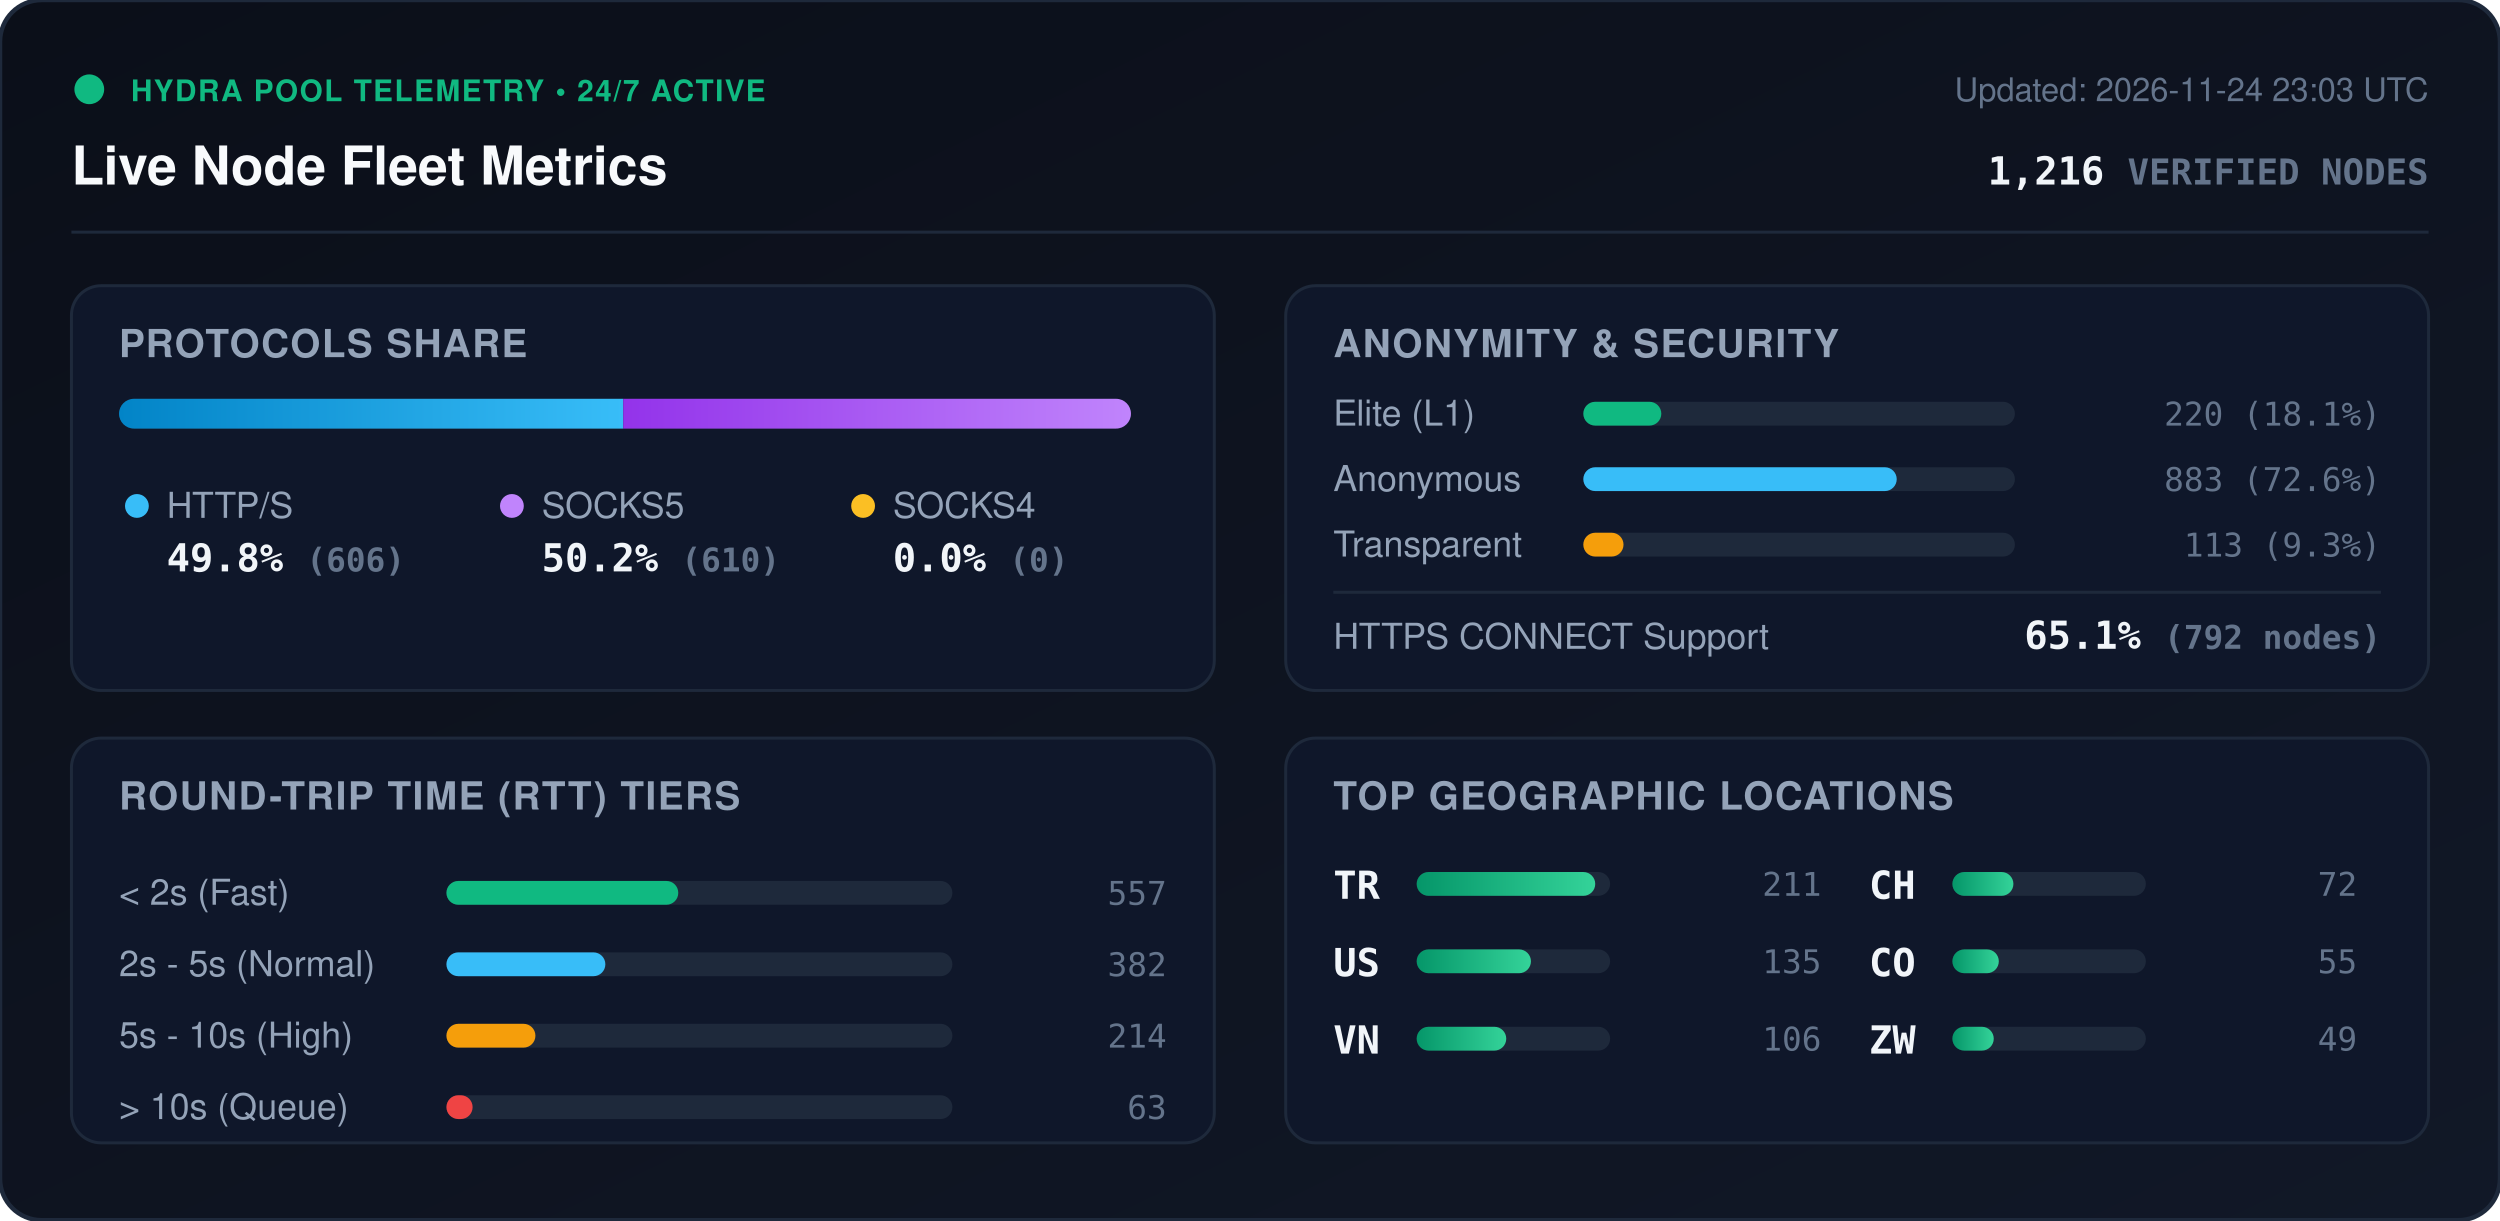
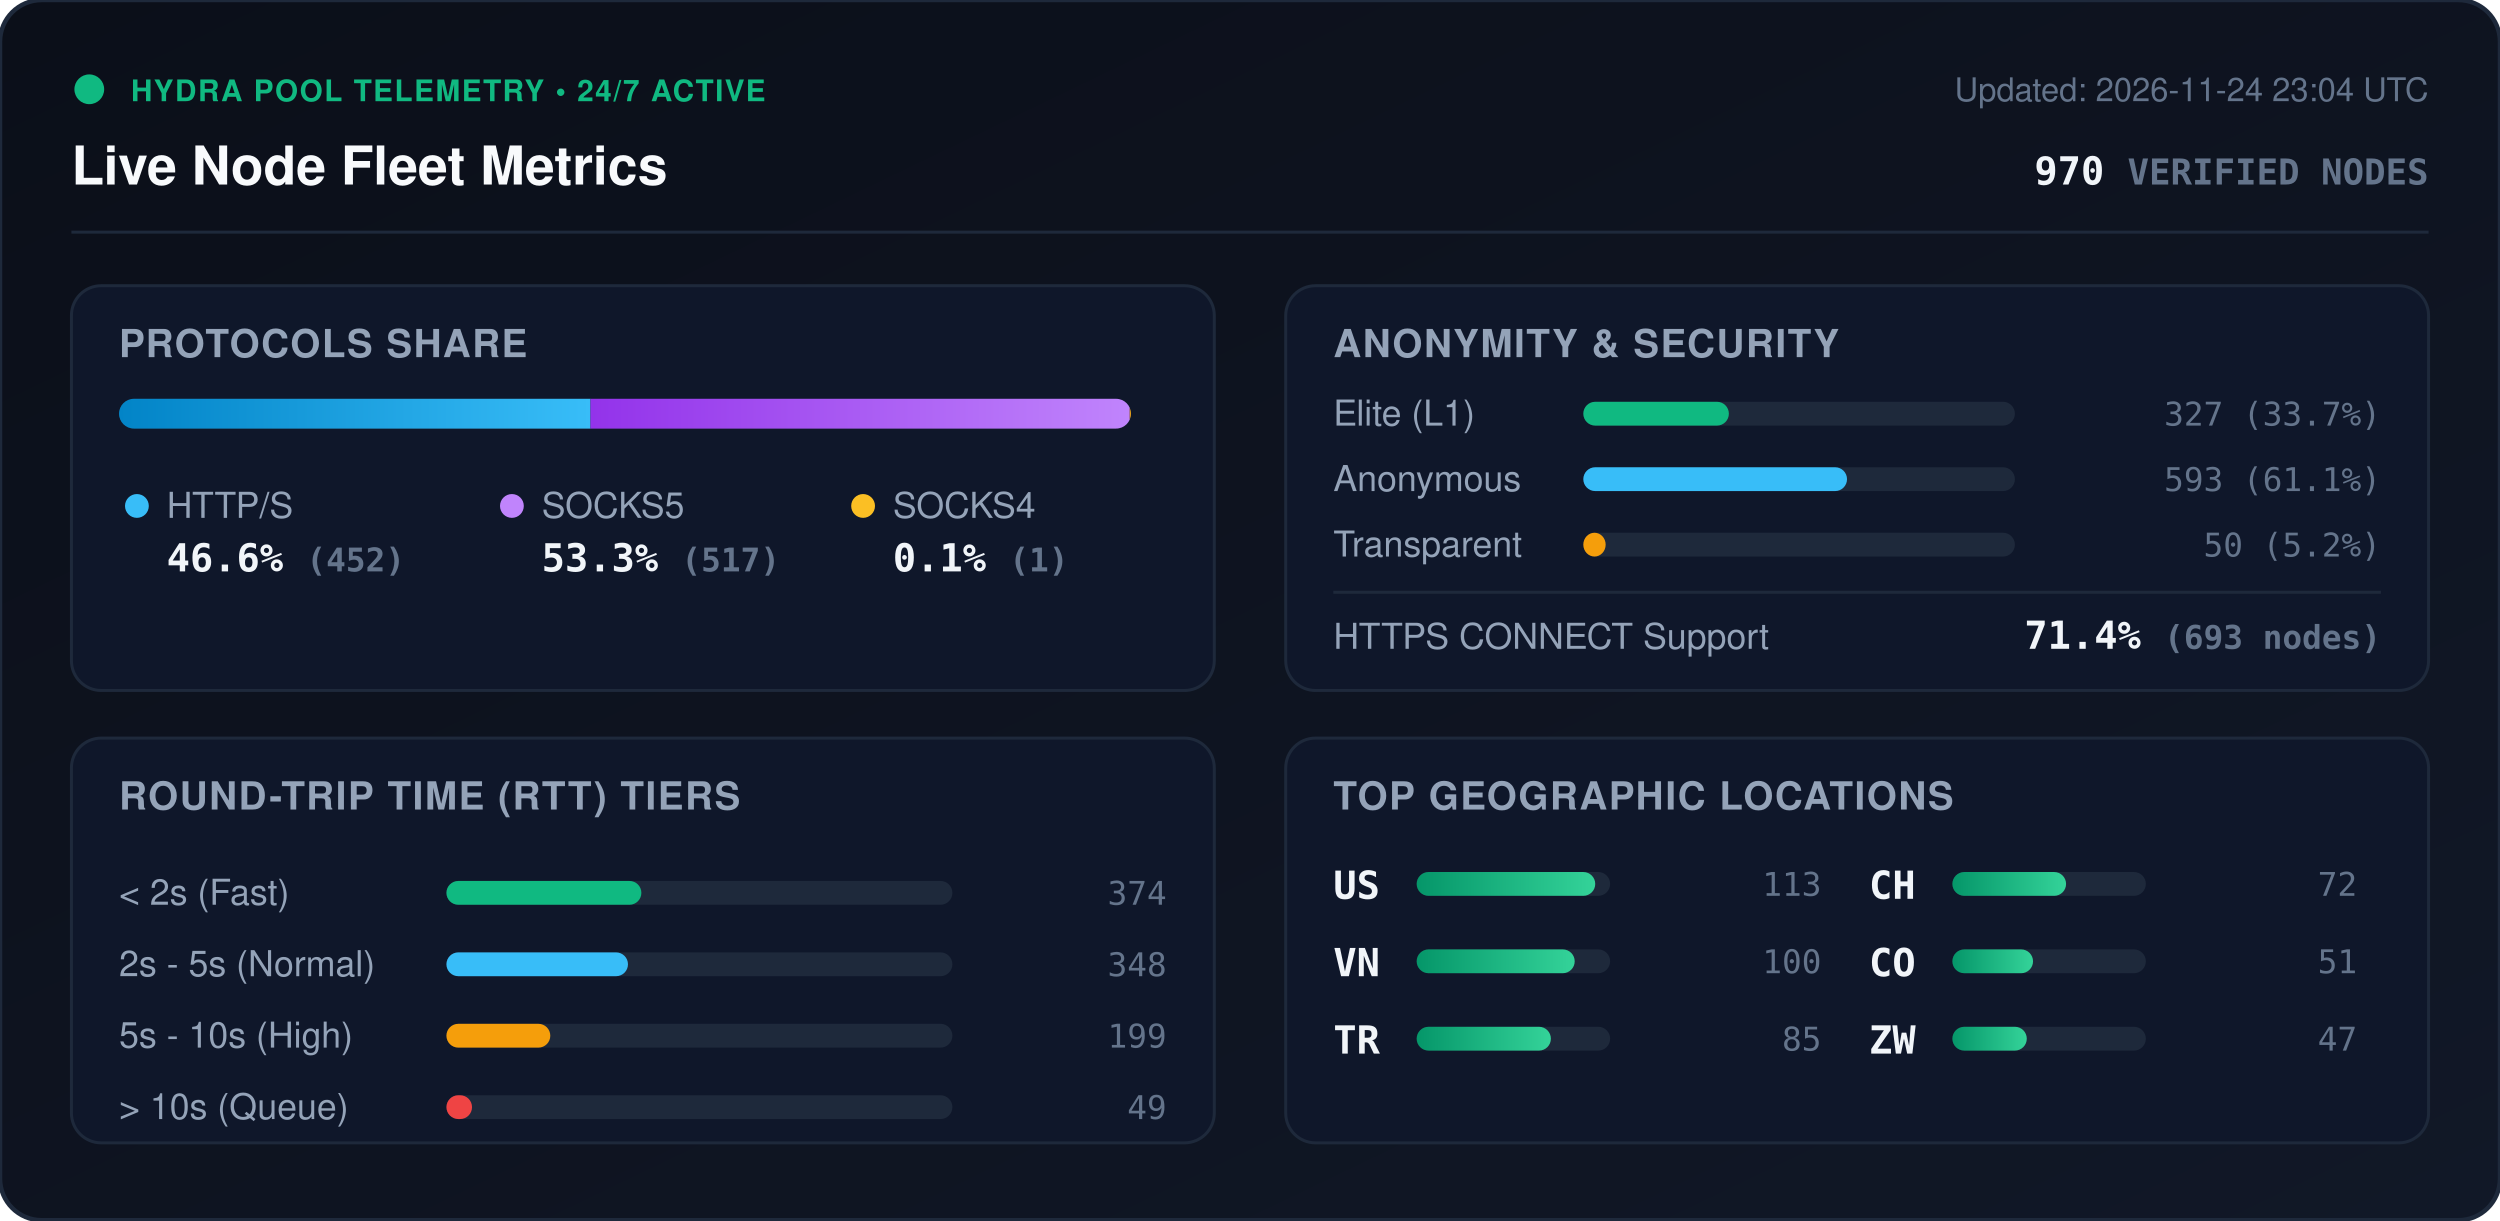
<svg xmlns="http://www.w3.org/2000/svg" viewBox="0 0 840 410" width="840" height="410" style="max-width: 100%; height: auto;">
  <defs>
    <linearGradient id="bg" x1="0%" y1="0%" x2="100%" y2="100%">
      <stop offset="0%" stop-color="#0b0f19" />
      <stop offset="100%" stop-color="#111827" />
    </linearGradient>
    <linearGradient id="bar-http" x1="0%" y1="0%" x2="100%" y2="0%">
      <stop offset="0%" stop-color="#0284c7" />
      <stop offset="100%" stop-color="#38bdf8" />
    </linearGradient>
    <linearGradient id="bar-socks5" x1="0%" y1="0%" x2="100%" y2="0%">
      <stop offset="0%" stop-color="#9333ea" />
      <stop offset="100%" stop-color="#c084fc" />
    </linearGradient>
    <linearGradient id="bar-socks4" x1="0%" y1="0%" x2="100%" y2="0%">
      <stop offset="0%" stop-color="#d97706" />
      <stop offset="100%" stop-color="#fbbf24" />
    </linearGradient>
    <linearGradient id="bar-green" x1="0%" y1="0%" x2="100%" y2="0%">
      <stop offset="0%" stop-color="#059669" />
      <stop offset="100%" stop-color="#34d399" />
    </linearGradient>
    <clipPath id="prog-track-clip">
      <rect width="340.0" height="10" rx="5" />
    </clipPath>
    <style>
      .title { font: 700 18px -apple-system, BlinkMacSystemFont, 'Segoe UI', Helvetica, Arial, sans-serif; fill: #f8fafc; }
      .sub { font: 500 11px -apple-system, BlinkMacSystemFont, 'Segoe UI', Helvetica, Arial, sans-serif; fill: #64748b; }
      .section-hdr { font: 600 13px -apple-system, BlinkMacSystemFont, 'Segoe UI', Helvetica, Arial, sans-serif; fill: #94a3b8; letter-spacing: 0.5px; }
      .metric-val { font: 700 13px -apple-system, BlinkMacSystemFont, 'Segoe UI', Helvetica, Arial, sans-serif; fill: #f1f5f9; }
      .metric-lbl { font: 500 12px -apple-system, BlinkMacSystemFont, 'Segoe UI', Helvetica, Arial, sans-serif; fill: #94a3b8; }
      .badge-txt { font: 700 10px -apple-system, BlinkMacSystemFont, 'Segoe UI', Helvetica, Arial, sans-serif; fill: #10b981; letter-spacing: 0.5px; }
      .mono { font-family: ui-monospace, SFMono-Regular, Menlo, Monaco, Consolas, monospace; }
      .pulse { animation: beacon 2s infinite ease-in-out; }
      @keyframes beacon { 0%, 100% { opacity: 1; } 50% { opacity: 0.35; } }
    </style>
  </defs>
  <rect width="840" height="410" rx="14" fill="url(#bg)" stroke="#1e293b" stroke-width="1.5" />
  <g transform="translate(24, 24)">
    <circle cx="6" cy="6" r="5" fill="#10b981" class="pulse" />
    <text x="20" y="10" class="badge-txt">HYDRA POOL TELEMETRY • 24/7 ACTIVE</text>
    <text x="0" y="38" class="title">Live Node Fleet Metrics</text>
-     <text x="792" y="10" text-anchor="end" class="sub">Updated: 2026-11-24 23:03 UTC</text>
-     <text x="792" y="38" text-anchor="end" class="metric-val mono" fill="#38bdf8">1,216 <tspan font-size="12" fill="#64748b">VERIFIED NODES</tspan>
+     <text x="792" y="10" text-anchor="end" class="sub">Updated: 2026-11-24 23:04 UTC</text>
+     <text x="792" y="38" text-anchor="end" class="metric-val mono" fill="#38bdf8">970 <tspan font-size="12" fill="#64748b">VERIFIED NODES</tspan>
    </text>
  </g>
  <line x1="24" y1="78" x2="816" y2="78" stroke="#1e293b" stroke-width="1" />
  <g transform="translate(24, 96)">
    <rect width="384" height="136" rx="10" fill="#0f172a" stroke="#1e293b" />
    <text x="16" y="24" class="section-hdr">PROTOCOLS SHARE</text>
    <g transform="translate(16, 38)">
      <rect width="340.0" height="10" rx="5" fill="#1e293b" />
      <g clip-path="url(#prog-track-clip)">
-         <rect x="0" width="169.4" height="10" fill="url(#bar-http)" />
-         <rect x="169.4" width="170.6" height="10" fill="url(#bar-socks5)" />
-         <rect x="340.0" width="0.0" height="10" fill="url(#bar-socks4)" />
+         <rect x="0" width="158.4" height="10" fill="url(#bar-http)" />
+         <rect x="158.4" width="181.2" height="10" fill="url(#bar-socks5)" />
+         <rect x="339.6" width="0.4" height="10" fill="url(#bar-socks4)" />
      </g>
    </g>
    <g transform="translate(16, 68)">
      <circle cx="6" cy="6" r="4" fill="#38bdf8" />
      <text x="16" y="10" class="metric-lbl">HTTP/S</text>
-       <text x="16" y="28" class="metric-val mono">49.8% <tspan font-size="11" fill="#64748b">(606)</tspan>
+       <text x="16" y="28" class="metric-val mono">46.6% <tspan font-size="11" fill="#64748b">(452)</tspan>
      </text>
      <circle cx="132" cy="6" r="4" fill="#c084fc" />
      <text x="142" y="10" class="metric-lbl">SOCKS5</text>
-       <text x="142" y="28" class="metric-val mono">50.2% <tspan font-size="11" fill="#64748b">(610)</tspan>
+       <text x="142" y="28" class="metric-val mono">53.3% <tspan font-size="11" fill="#64748b">(517)</tspan>
      </text>
      <circle cx="250" cy="6" r="4" fill="#fbbf24" />
      <text x="260" y="10" class="metric-lbl">SOCKS4</text>
-       <text x="260" y="28" class="metric-val mono">0.0% <tspan font-size="11" fill="#64748b">(0)</tspan>
+       <text x="260" y="28" class="metric-val mono">0.1% <tspan font-size="11" fill="#64748b">(1)</tspan>
      </text>
    </g>
  </g>
  <g transform="translate(432, 96)">
    <rect width="384" height="136" rx="10" fill="#0f172a" stroke="#1e293b" />
    <text x="16" y="24" class="section-hdr">ANONYMITY &amp; SECURITY</text>
    <text x="16" y="47" class="metric-lbl">Elite (L1)</text>
    <rect x="100" y="39" width="145.0" height="8" rx="4" fill="#1e293b" />
-     <rect x="100" y="39" width="26.2" height="8" rx="4" fill="#10b981" />
-     <text x="368" y="47" text-anchor="end" class="mono sub" fill="#e2e8f0">220 (18.1%)</text>
+     <rect x="100" y="39" width="48.9" height="8" rx="4" fill="#10b981" />
+     <text x="368" y="47" text-anchor="end" class="mono sub" fill="#e2e8f0">327 (33.7%)</text>
    <text x="16" y="69" class="metric-lbl">Anonymous</text>
    <rect x="100" y="61" width="145.0" height="8" rx="4" fill="#1e293b" />
-     <rect x="100" y="61" width="105.3" height="8" rx="4" fill="#38bdf8" />
-     <text x="368" y="69" text-anchor="end" class="mono sub" fill="#e2e8f0">883 (72.6%)</text>
+     <rect x="100" y="61" width="88.6" height="8" rx="4" fill="#38bdf8" />
+     <text x="368" y="69" text-anchor="end" class="mono sub" fill="#e2e8f0">593 (61.1%)</text>
    <text x="16" y="91" class="metric-lbl">Transparent</text>
    <rect x="100" y="83" width="145.0" height="8" rx="4" fill="#1e293b" />
-     <rect x="100" y="83" width="13.5" height="8" rx="4" fill="#f59e0b" />
-     <text x="368" y="91" text-anchor="end" class="mono sub" fill="#e2e8f0">113 (9.3%)</text>
+     <rect x="100" y="83" width="7.5" height="8" rx="4" fill="#f59e0b" />
+     <text x="368" y="91" text-anchor="end" class="mono sub" fill="#e2e8f0">50 (5.2%)</text>
    <line x1="16" y1="103" x2="368" y2="103" stroke="#1e293b" stroke-width="1" />
    <text x="16" y="122" class="metric-lbl">HTTPS CONNECT Support</text>
-     <text x="368" y="122" text-anchor="end" class="metric-val mono" fill="#34d399">65.1% <tspan font-size="11" fill="#64748b">(792 nodes)</tspan>
+     <text x="368" y="122" text-anchor="end" class="metric-val mono" fill="#34d399">71.4% <tspan font-size="11" fill="#64748b">(693 nodes)</tspan>
    </text>
  </g>
  <g transform="translate(24, 248)">
    <rect width="384" height="136" rx="10" fill="#0f172a" stroke="#1e293b" />
    <text x="16" y="24" class="section-hdr">ROUND-TRIP TIME (RTT) TIERS</text>
    <g transform="translate(16, 42)">
      <text x="0" y="14" class="metric-lbl">&lt; 2s (Fast)</text>
      <rect x="110" y="6" width="170" height="8" rx="4" fill="#1e293b" />
-       <rect x="110" y="6" width="77.9" height="8" rx="4" fill="#10b981" />
-       <text x="352" y="14" text-anchor="end" class="mono sub">557</text>
+       <rect x="110" y="6" width="65.5" height="8" rx="4" fill="#10b981" />
+       <text x="352" y="14" text-anchor="end" class="mono sub">374</text>
      <text x="0" y="38" class="metric-lbl">2s - 5s (Normal)</text>
      <rect x="110" y="30" width="170" height="8" rx="4" fill="#1e293b" />
-       <rect x="110" y="30" width="53.4" height="8" rx="4" fill="#38bdf8" />
-       <text x="352" y="38" text-anchor="end" class="mono sub">382</text>
+       <rect x="110" y="30" width="61.0" height="8" rx="4" fill="#38bdf8" />
+       <text x="352" y="38" text-anchor="end" class="mono sub">348</text>
      <text x="0" y="62" class="metric-lbl">5s - 10s (High)</text>
      <rect x="110" y="54" width="170" height="8" rx="4" fill="#1e293b" />
-       <rect x="110" y="54" width="29.9" height="8" rx="4" fill="#f59e0b" />
-       <text x="352" y="62" text-anchor="end" class="mono sub">214</text>
+       <rect x="110" y="54" width="34.9" height="8" rx="4" fill="#f59e0b" />
+       <text x="352" y="62" text-anchor="end" class="mono sub">199</text>
      <text x="0" y="86" class="metric-lbl">&gt; 10s (Queue)</text>
      <rect x="110" y="78" width="170" height="8" rx="4" fill="#1e293b" />
-       <rect x="110" y="78" width="8.8" height="8" rx="4" fill="#ef4444" />
-       <text x="352" y="86" text-anchor="end" class="mono sub">63</text>
+       <rect x="110" y="78" width="8.6" height="8" rx="4" fill="#ef4444" />
+       <text x="352" y="86" text-anchor="end" class="mono sub">49</text>
    </g>
  </g>
  <g transform="translate(432, 248)">
    <rect width="384" height="136" rx="10" fill="#0f172a" stroke="#1e293b" />
    <text x="16" y="24" class="section-hdr">TOP GEOGRAPHIC LOCATIONS</text>
    <g transform="translate(16, 42)">
      <g transform="translate(0, 0)">
+         <text x="0" y="12" class="mono metric-val" font-size="12">US</text>
+         <rect x="28" y="3" width="65" height="8" rx="4" fill="#1e293b" />
+         <rect x="28" y="3" width="60.0" height="8" rx="4" fill="url(#bar-green)" />
+         <text x="164" y="11" text-anchor="end" class="mono sub">113</text>
+       </g>
+       <g transform="translate(0, 26)">
+         <text x="0" y="12" class="mono metric-val" font-size="12">VN</text>
+         <rect x="28" y="3" width="65" height="8" rx="4" fill="#1e293b" />
+         <rect x="28" y="3" width="53.1" height="8" rx="4" fill="url(#bar-green)" />
+         <text x="164" y="11" text-anchor="end" class="mono sub">100</text>
+       </g>
+       <g transform="translate(0, 52)">
        <text x="0" y="12" class="mono metric-val" font-size="12">TR</text>
        <rect x="28" y="3" width="65" height="8" rx="4" fill="#1e293b" />
-         <rect x="28" y="3" width="60.0" height="8" rx="4" fill="url(#bar-green)" />
-         <text x="164" y="11" text-anchor="end" class="mono sub">211</text>
-       </g>
-       <g transform="translate(0, 26)">
-         <text x="0" y="12" class="mono metric-val" font-size="12">US</text>
-         <rect x="28" y="3" width="65" height="8" rx="4" fill="#1e293b" />
-         <rect x="28" y="3" width="38.4" height="8" rx="4" fill="url(#bar-green)" />
-         <text x="164" y="11" text-anchor="end" class="mono sub">135</text>
-       </g>
-       <g transform="translate(0, 52)">
-         <text x="0" y="12" class="mono metric-val" font-size="12">VN</text>
-         <rect x="28" y="3" width="65" height="8" rx="4" fill="#1e293b" />
-         <rect x="28" y="3" width="30.1" height="8" rx="4" fill="url(#bar-green)" />
-         <text x="164" y="11" text-anchor="end" class="mono sub">106</text>
+         <rect x="28" y="3" width="45.1" height="8" rx="4" fill="url(#bar-green)" />
+         <text x="164" y="11" text-anchor="end" class="mono sub">85</text>
      </g>
      <g transform="translate(180, 0)">
        <text x="0" y="12" class="mono metric-val" font-size="12">CH</text>
        <rect x="28" y="3" width="65" height="8" rx="4" fill="#1e293b" />
-         <rect x="28" y="3" width="20.5" height="8" rx="4" fill="url(#bar-green)" />
+         <rect x="28" y="3" width="38.2" height="8" rx="4" fill="url(#bar-green)" />
        <text x="164" y="11" text-anchor="end" class="mono sub">72</text>
      </g>
      <g transform="translate(180, 26)">
        <text x="0" y="12" class="mono metric-val" font-size="12">CO</text>
        <rect x="28" y="3" width="65" height="8" rx="4" fill="#1e293b" />
-         <rect x="28" y="3" width="15.6" height="8" rx="4" fill="url(#bar-green)" />
-         <text x="164" y="11" text-anchor="end" class="mono sub">55</text>
+         <rect x="28" y="3" width="27.1" height="8" rx="4" fill="url(#bar-green)" />
+         <text x="164" y="11" text-anchor="end" class="mono sub">51</text>
      </g>
      <g transform="translate(180, 52)">
        <text x="0" y="12" class="mono metric-val" font-size="12">ZW</text>
        <rect x="28" y="3" width="65" height="8" rx="4" fill="#1e293b" />
-         <rect x="28" y="3" width="13.9" height="8" rx="4" fill="url(#bar-green)" />
-         <text x="164" y="11" text-anchor="end" class="mono sub">49</text>
+         <rect x="28" y="3" width="25.0" height="8" rx="4" fill="url(#bar-green)" />
+         <text x="164" y="11" text-anchor="end" class="mono sub">47</text>
      </g>
    </g>
  </g>
</svg>
